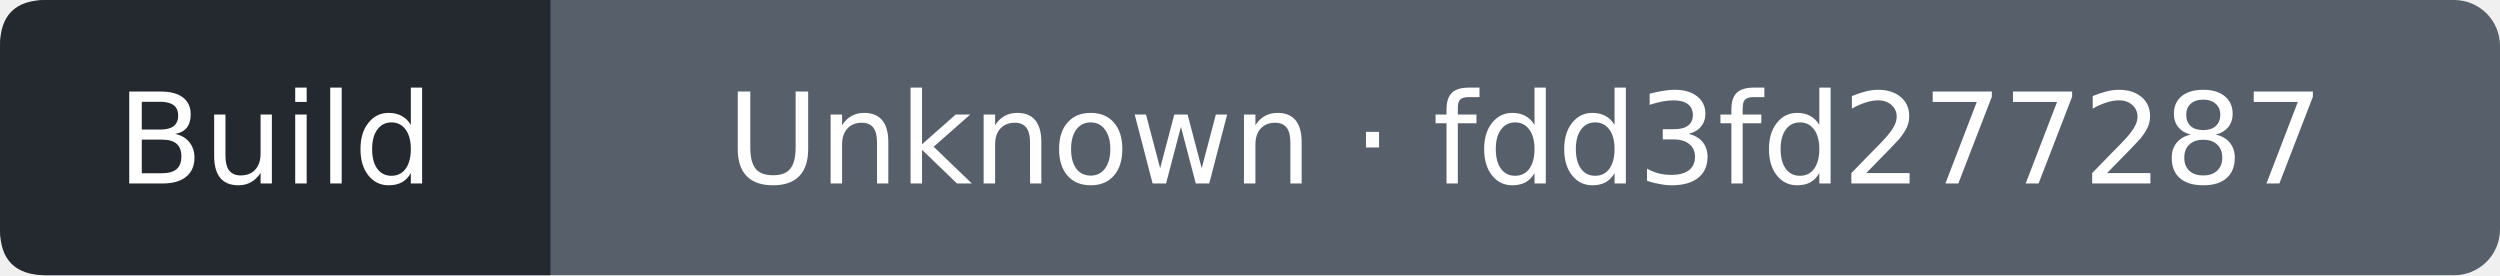
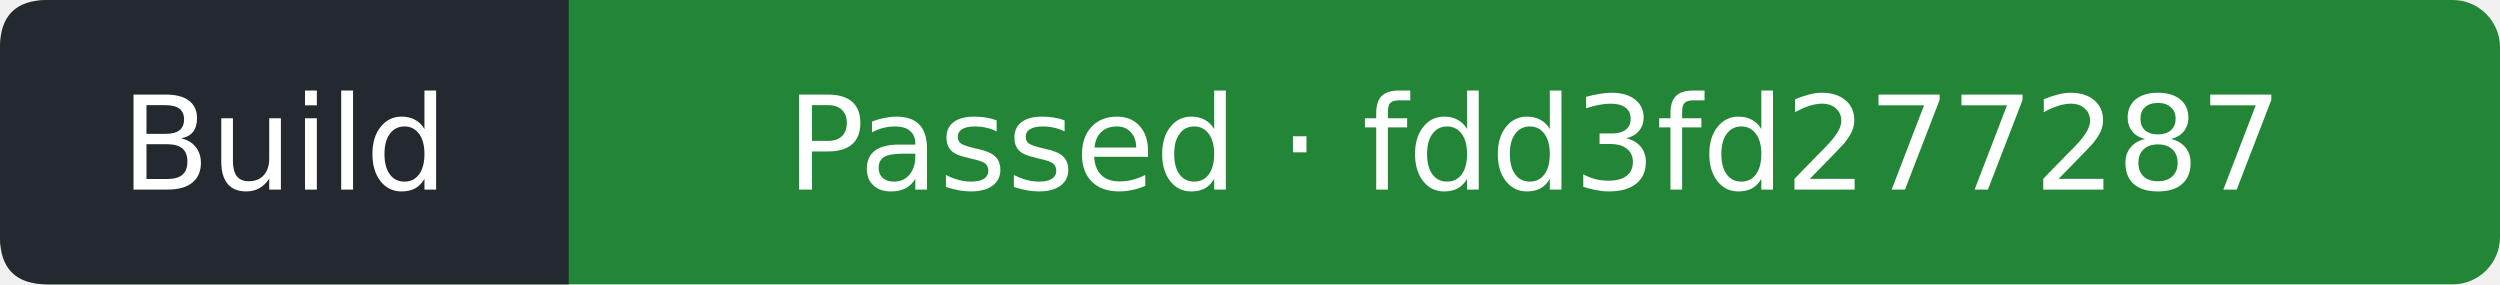
- <svg xmlns="http://www.w3.org/2000/svg" width="218" height="24" viewBox="0 0 218 24" role="img" aria-label="Build: Unknown; covered commit fdd3fd277287f85e05f6f6efceb4d0669fdf32fa; observed 2026-09-13T21:37:39Z">
-   <rect width="218" height="24" rx="4" fill="#57606a" />
+ <svg xmlns="http://www.w3.org/2000/svg" width="211" height="24" viewBox="0 0 211 24" role="img" aria-label="Build: Passed; covered commit fdd3fd277287f85e05f6f6efceb4d0669fdf32fa; observed 2026-09-13T21:38:04Z">
+   <rect width="211" height="24" rx="4" fill="#238636" />
  <path d="M4 0H48V24H4Q0 24 0 20V4Q0 0 4 0" fill="#24292f" />
  <g fill="#fff" text-anchor="middle" font-family="Verdana,DejaVu Sans,sans-serif" font-size="11">
    <text x="24" y="16">Build</text>
-     <text x="133" y="16">Unknown · fdd3fd277287</text>
+     <text x="129.5" y="16">Passed · fdd3fd277287</text>
  </g>
</svg>
